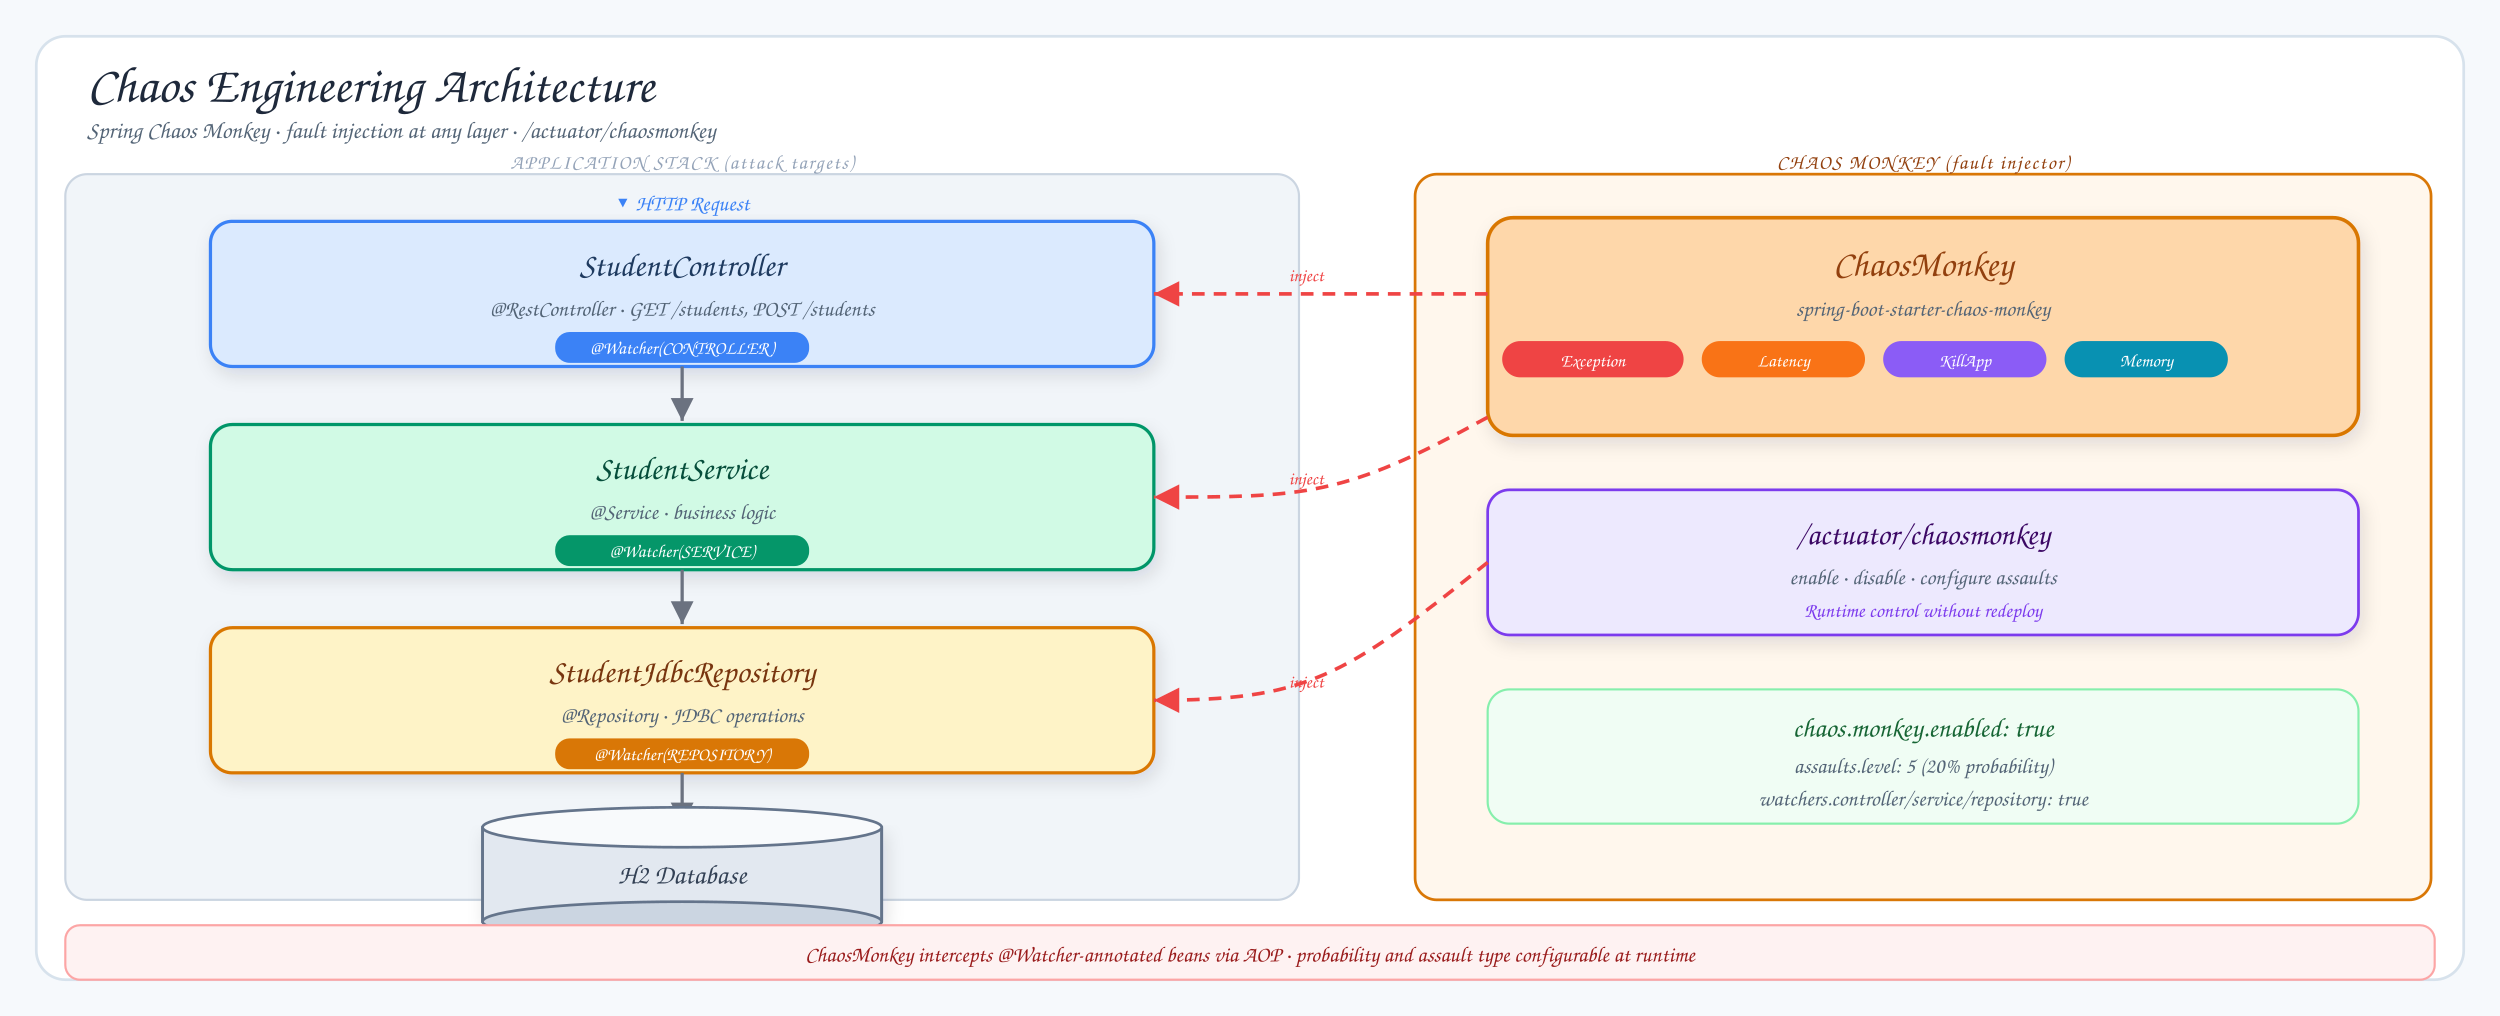
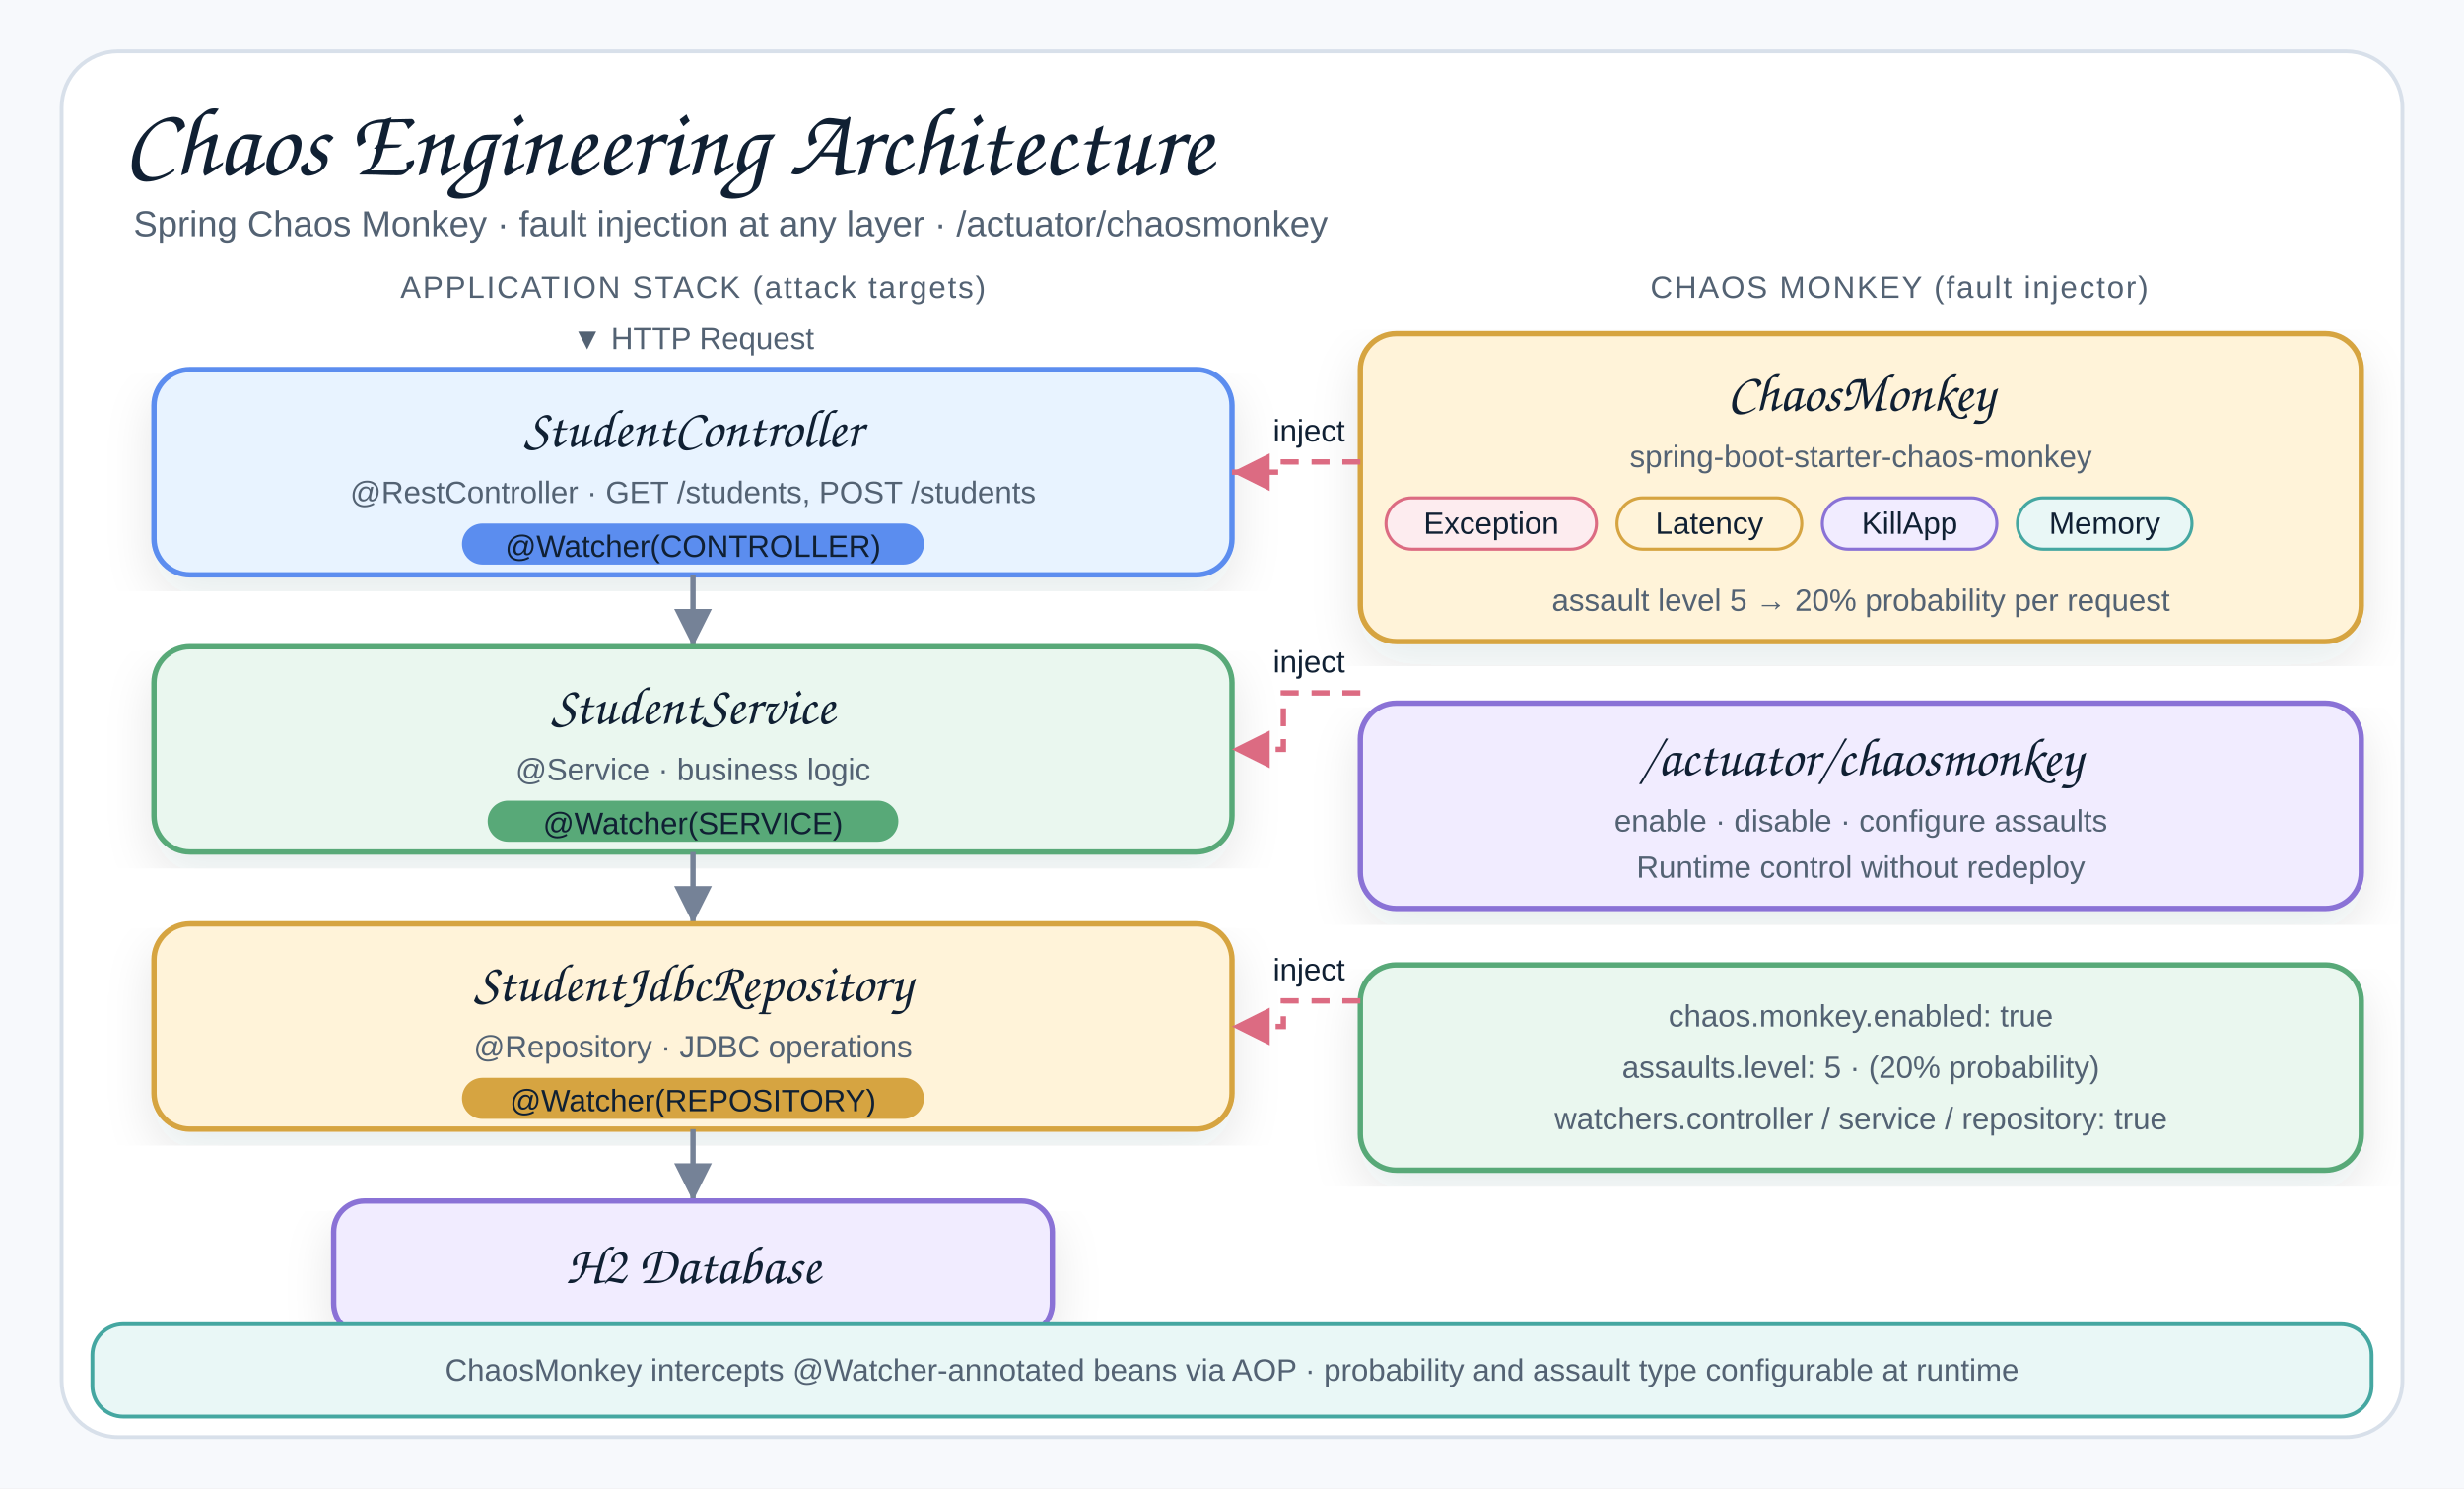
- <svg xmlns="http://www.w3.org/2000/svg" viewBox="0 0 1378 560" width="1378" height="560">
+ <svg xmlns="http://www.w3.org/2000/svg" width="960" height="580" viewBox="0 0 960 580" role="img" aria-label="Chaos Engineering Architecture">
  <defs>
-     <filter id="shadow" x="-10%" y="-10%" width="120%" height="130%">
-       <feDropShadow dx="2" dy="4" stdDeviation="5" flood-color="#1f2937" flood-opacity="0.12" />
+     <filter id="shadow" x="-8%" y="-8%" width="116%" height="116%">
+       <feDropShadow dx="0" dy="8" stdDeviation="9" flood-color="#1f2937" flood-opacity="0.10" />
    </filter>
-     <marker id="arrow" markerWidth="9" markerHeight="9" refX="8" refY="4.5" orient="auto">
-       <polygon points="1,1 8,4.5 1,8" fill="#6b7280" />
+     <marker id="arrow" markerWidth="9" markerHeight="9" refX="8" refY="4.5" orient="auto" markerUnits="strokeWidth">
+       <path d="M1,1 L8,4.5 L1,8 Z" fill="#758297" />
    </marker>
-     <marker id="arrow-red" markerWidth="9" markerHeight="9" refX="8" refY="4.5" orient="auto">
-       <polygon points="1,1 8,4.5 1,8" fill="#ef4444" />
+     <marker id="arrow-red" markerWidth="9" markerHeight="9" refX="8" refY="4.5" orient="auto" markerUnits="strokeWidth">
+       <path d="M1,1 L8,4.5 L1,8 Z" fill="#DC6B82" />
    </marker>
-     <marker id="arrow-blue" markerWidth="9" markerHeight="9" refX="8" refY="4.5" orient="auto">
-       <polygon points="1,1 8,4.5 1,8" fill="#3b82f6" />
-     </marker>
-     <marker id="arrow-amber" markerWidth="9" markerHeight="9" refX="8" refY="4.5" orient="auto">
-       <polygon points="1,1 8,4.5 1,8" fill="#d97706" />
-     </marker>
+     <style>
+     .canvas{fill:#f7f9fc}.frame{fill:#fff;stroke:#d8e0ea;stroke-width:1.5}
+     .title{font-family:"Architects Daughter","Comic Sans MS","Comic Sans",cursive;font-size:38px;font-weight:400;fill:#102033}
+     .subtitle{font-family:"Comic Sans MS","Comic Sans","Comic Neue",Arial,sans-serif;font-size:14px;font-weight:400;fill:#536273}
+     .smallLabel{font-family:"Architects Daughter","Comic Sans MS","Comic Sans",cursive;font-size:21px;font-weight:400;fill:#102033}
+     .mono{font-family:"Comic Sans MS","Comic Sans","Comic Neue",Arial,sans-serif;font-size:12px;font-weight:400;fill:#102033}
+     .small{font-family:"Comic Sans MS","Comic Sans","Comic Neue",Arial,sans-serif;font-size:12px;font-weight:400;fill:#536273}
+     .card{stroke-width:2.1;filter:url(#shadow)}
+     .line{stroke:#758297;stroke-width:2.1;fill:none;marker-end:url(#arrow)}
+     .inject{stroke:#DC6B82;stroke-width:2.1;stroke-dasharray:7 5;fill:none;marker-end:url(#arrow-red)}
+   </style>
  </defs>
-   <rect width="1378" height="560" fill="#f6f9fc" />
-   <rect x="20" y="20" width="1338" height="520" rx="16" fill="#fff" stroke="#d7e2ec" stroke-width="1.5" />
-   <text x="48" y="56" font-family="'Architects Daughter', cursive" font-size="28" fill="#1e293b">Chaos Engineering Architecture</text>
-   <text x="48" y="76" font-family="'Comic Sans MS', cursive" font-size="13" fill="#536476">Spring Chaos Monkey · fault injection at any layer · /actuator/chaosmonkey</text>
-   <rect x="36" y="96" width="680" height="400" rx="12" fill="#f1f5f9" stroke="#cbd5e1" stroke-width="1.2" />
-   <text x="376" y="93" font-family="'Architects Daughter', cursive" font-size="11" fill="#94a3b8" text-anchor="middle" letter-spacing="0.08em">APPLICATION STACK (attack targets)</text>
-   <text x="376" y="116" font-family="'Comic Sans MS', cursive" font-size="12" fill="#3b82f6" text-anchor="middle">▼ HTTP Request</text>
-   <rect x="116" y="122" width="520" height="80" rx="12" fill="#dbeafe" stroke="#3b82f6" stroke-width="1.8" filter="url(#shadow)" />
-   <text x="376" y="152" font-family="'Architects Daughter', cursive" font-size="18" fill="#1e3a5f" text-anchor="middle">StudentController</text>
-   <text x="376" y="174" font-family="'Comic Sans MS', cursive" font-size="12" fill="#536476" text-anchor="middle">@RestController · GET /students, POST /students</text>
-   <rect x="306" y="183" width="140" height="17" rx="8" fill="#3b82f6" />
-   <text x="376" y="195" font-family="'Comic Sans MS', cursive" font-size="10" fill="#fff" text-anchor="middle">@Watcher(CONTROLLER)</text>
-   <line x1="376" y1="202" x2="376" y2="232" stroke="#6b7280" stroke-width="1.8" marker-end="url(#arrow)" />
-   <rect x="116" y="234" width="520" height="80" rx="12" fill="#d1fae5" stroke="#059669" stroke-width="1.8" filter="url(#shadow)" />
-   <text x="376" y="264" font-family="'Architects Daughter', cursive" font-size="18" fill="#064e3b" text-anchor="middle">StudentService</text>
-   <text x="376" y="286" font-family="'Comic Sans MS', cursive" font-size="12" fill="#536476" text-anchor="middle">@Service · business logic</text>
-   <rect x="306" y="295" width="140" height="17" rx="8" fill="#059669" />
-   <text x="376" y="307" font-family="'Comic Sans MS', cursive" font-size="10" fill="#fff" text-anchor="middle">@Watcher(SERVICE)</text>
-   <line x1="376" y1="314" x2="376" y2="344" stroke="#6b7280" stroke-width="1.8" marker-end="url(#arrow)" />
-   <rect x="116" y="346" width="520" height="80" rx="12" fill="#fef3c7" stroke="#d97706" stroke-width="1.8" filter="url(#shadow)" />
-   <text x="376" y="376" font-family="'Architects Daughter', cursive" font-size="18" fill="#78350f" text-anchor="middle">StudentJdbcRepository</text>
-   <text x="376" y="398" font-family="'Comic Sans MS', cursive" font-size="12" fill="#536476" text-anchor="middle">@Repository · JDBC operations</text>
-   <rect x="306" y="407" width="140" height="17" rx="8" fill="#d97706" />
-   <text x="376" y="419" font-family="'Comic Sans MS', cursive" font-size="10" fill="#fff" text-anchor="middle">@Watcher(REPOSITORY)</text>
-   <line x1="376" y1="426" x2="376" y2="455" stroke="#6b7280" stroke-width="1.8" marker-end="url(#arrow)" />
-   <rect x="266" y="456" width="220" height="52" fill="#e2e8f0" stroke="#64748b" stroke-width="1.5" filter="url(#shadow)" />
-   <ellipse cx="376" cy="508" rx="110" ry="11" fill="#cbd5e1" stroke="#64748b" stroke-width="1.5" />
-   <line x1="266" y1="456" x2="266" y2="508" stroke="#64748b" stroke-width="1.5" />
-   <line x1="486" y1="456" x2="486" y2="508" stroke="#64748b" stroke-width="1.5" />
-   <ellipse cx="376" cy="456" rx="110" ry="11" fill="#f8fafc" stroke="#64748b" stroke-width="1.5" />
-   <text x="376" y="487" font-family="'Architects Daughter', cursive" font-size="15" fill="#334155" text-anchor="middle">H2 Database</text>
-   <rect x="780" y="96" width="560" height="400" rx="12" fill="#fff7ed" stroke="#d97706" stroke-width="1.5" />
-   <text x="1060" y="93" font-family="'Architects Daughter', cursive" font-size="11" fill="#92400e" text-anchor="middle" letter-spacing="0.08em">CHAOS MONKEY (fault injector)</text>
-   <rect x="820" y="120" width="480" height="120" rx="14" fill="#fed7aa" stroke="#d97706" stroke-width="2" filter="url(#shadow)" />
-   <text x="1060" y="152" font-family="'Architects Daughter', cursive" font-size="20" fill="#92400e" text-anchor="middle">ChaosMonkey</text>
-   <text x="1060" y="174" font-family="'Comic Sans MS', cursive" font-size="12" fill="#536476" text-anchor="middle">spring-boot-starter-chaos-monkey</text>
-   <rect x="828" y="188" width="100" height="20" rx="10" fill="#ef4444" />
-   <text x="878" y="202" font-family="'Comic Sans MS', cursive" font-size="10" fill="#fff" text-anchor="middle">Exception</text>
-   <rect x="938" y="188" width="90" height="20" rx="10" fill="#f97316" />
-   <text x="983" y="202" font-family="'Comic Sans MS', cursive" font-size="10" fill="#fff" text-anchor="middle">Latency</text>
-   <rect x="1038" y="188" width="90" height="20" rx="10" fill="#8b5cf6" />
-   <text x="1083" y="202" font-family="'Comic Sans MS', cursive" font-size="10" fill="#fff" text-anchor="middle">KillApp</text>
-   <rect x="1138" y="188" width="90" height="20" rx="10" fill="#0891b2" />
-   <text x="1183" y="202" font-family="'Comic Sans MS', cursive" font-size="10" fill="#fff" text-anchor="middle">Memory</text>
-   <rect x="820" y="270" width="480" height="80" rx="12" fill="#ede9fe" stroke="#7c3aed" stroke-width="1.5" filter="url(#shadow)" />
-   <text x="1060" y="300" font-family="'Architects Daughter', cursive" font-size="17" fill="#3b0764" text-anchor="middle">/actuator/chaosmonkey</text>
-   <text x="1060" y="322" font-family="'Comic Sans MS', cursive" font-size="12" fill="#536476" text-anchor="middle">enable · disable · configure assaults</text>
-   <text x="1060" y="340" font-family="'Comic Sans MS', cursive" font-size="11" fill="#7c3aed" text-anchor="middle">Runtime control without redeploy</text>
-   <rect x="820" y="380" width="480" height="74" rx="12" fill="#f0fdf4" stroke="#86efac" stroke-width="1.2" />
-   <text x="1060" y="406" font-family="'Architects Daughter', cursive" font-size="15" fill="#166534" text-anchor="middle">chaos.monkey.enabled: true</text>
-   <text x="1060" y="426" font-family="'Comic Sans MS', cursive" font-size="12" fill="#536476" text-anchor="middle">assaults.level: 5 (20% probability)</text>
-   <text x="1060" y="444" font-family="'Comic Sans MS', cursive" font-size="12" fill="#536476" text-anchor="middle">watchers.controller/service/repository: true</text>
-   <path d="M820,162 C740,162 720,162 636,162" stroke="#ef4444" stroke-width="2" stroke-dasharray="7 5" fill="none" marker-end="url(#arrow-red)" />
-   <path d="M820,230 C740,274 720,274 636,274" stroke="#ef4444" stroke-width="2" stroke-dasharray="7 5" fill="none" marker-end="url(#arrow-red)" />
-   <path d="M820,310 C740,374 720,386 636,386" stroke="#ef4444" stroke-width="2" stroke-dasharray="7 5" fill="none" marker-end="url(#arrow-red)" />
-   <text x="720" y="155" font-family="'Comic Sans MS', cursive" font-size="10" fill="#ef4444" text-anchor="middle">inject</text>
-   <text x="720" y="267" font-family="'Comic Sans MS', cursive" font-size="10" fill="#ef4444" text-anchor="middle">inject</text>
-   <text x="720" y="379" font-family="'Comic Sans MS', cursive" font-size="10" fill="#ef4444" text-anchor="middle">inject</text>
-   <rect x="36" y="510" width="1306" height="30" rx="8" fill="#fef2f2" stroke="#fca5a5" stroke-width="1.2" />
-   <text x="689" y="530" font-family="'Comic Sans MS', cursive" font-size="12" fill="#991b1b" text-anchor="middle">ChaosMonkey intercepts @Watcher-annotated beans via AOP · probability and assault type configurable at runtime</text>
+   <rect class="canvas" width="960" height="580" />
+   <rect class="frame" x="24" y="20" width="912" height="540" rx="22" />
+   <text class="title" x="48" y="68">Chaos Engineering Architecture</text>
+   <text class="subtitle" x="52" y="92">Spring Chaos Monkey · fault injection at any layer · /actuator/chaosmonkey</text>
+   <text class="small" x="270" y="116" text-anchor="middle" letter-spacing="0.06em" font-size="11" fill="#758297">APPLICATION STACK  (attack targets)</text>
+   <text class="small" x="270" y="136" text-anchor="middle" fill="#5B8DEF">▼ HTTP Request</text>
+   <g transform="translate(60,144)">
+     <rect class="card" x="0" y="0" width="420" height="80" rx="14" fill="#E8F3FF" stroke="#5B8DEF" />
+     <text class="smallLabel" x="210" y="30" text-anchor="middle">StudentController</text>
+     <text class="small" x="210" y="52" text-anchor="middle">@RestController · GET /students, POST /students</text>
+     <rect x="120" y="60" width="180" height="16" rx="8" fill="#5B8DEF" />
+     <text class="mono" x="210" y="73" text-anchor="middle" fill="#fff">@Watcher(CONTROLLER)</text>
+   </g>
+   <path class="line" d="M270,224 L270,252" />
+   <g transform="translate(60,252)">
+     <rect class="card" x="0" y="0" width="420" height="80" rx="14" fill="#EAF7EF" stroke="#58A978" />
+     <text class="smallLabel" x="210" y="30" text-anchor="middle">StudentService</text>
+     <text class="small" x="210" y="52" text-anchor="middle">@Service · business logic</text>
+     <rect x="130" y="60" width="160" height="16" rx="8" fill="#58A978" />
+     <text class="mono" x="210" y="73" text-anchor="middle" fill="#fff">@Watcher(SERVICE)</text>
+   </g>
+   <path class="line" d="M270,332 L270,360" />
+   <g transform="translate(60,360)">
+     <rect class="card" x="0" y="0" width="420" height="80" rx="14" fill="#FFF3D9" stroke="#D6A441" />
+     <text class="smallLabel" x="210" y="30" text-anchor="middle">StudentJdbcRepository</text>
+     <text class="small" x="210" y="52" text-anchor="middle">@Repository · JDBC operations</text>
+     <rect x="120" y="60" width="180" height="16" rx="8" fill="#D6A441" />
+     <text class="mono" x="210" y="73" text-anchor="middle" fill="#fff">@Watcher(REPOSITORY)</text>
+   </g>
+   <path class="line" d="M270,440 L270,468" />
+   <g transform="translate(130,468)">
+     <rect class="card" x="0" y="0" width="280" height="52" rx="12" fill="#F1ECFF" stroke="#8A72D6" />
+     <text class="smallLabel" x="140" y="32" text-anchor="middle">H2 Database</text>
+   </g>
+   <text class="small" x="740" y="116" text-anchor="middle" letter-spacing="0.06em" font-size="11" fill="#758297">CHAOS MONKEY  (fault injector)</text>
+   <g transform="translate(530,130)">
+     <rect class="card" x="0" y="0" width="390" height="120" rx="14" fill="#FFF3D9" stroke="#D6A441" />
+     <text class="smallLabel" x="195" y="30" text-anchor="middle">ChaosMonkey</text>
+     <text class="small" x="195" y="52" text-anchor="middle">spring-boot-starter-chaos-monkey</text>
+     <rect x="10" y="64" width="82" height="20" rx="10" fill="#FDECEF" stroke="#DC6B82" stroke-width="1.2" />
+     <text class="mono" x="51" y="78" text-anchor="middle" fill="#DC6B82">Exception</text>
+     <rect x="100" y="64" width="72" height="20" rx="10" fill="#FFF3D9" stroke="#D6A441" stroke-width="1.2" />
+     <text class="mono" x="136" y="78" text-anchor="middle" fill="#D6A441">Latency</text>
+     <rect x="180" y="64" width="68" height="20" rx="10" fill="#F1ECFF" stroke="#8A72D6" stroke-width="1.2" />
+     <text class="mono" x="214" y="78" text-anchor="middle" fill="#8A72D6">KillApp</text>
+     <rect x="256" y="64" width="68" height="20" rx="10" fill="#E9F7F6" stroke="#45A7A1" stroke-width="1.2" />
+     <text class="mono" x="290" y="78" text-anchor="middle" fill="#45A7A1">Memory</text>
+     <text class="small" x="195" y="108" text-anchor="middle">assault level 5 → 20% probability per request</text>
+   </g>
+   <g transform="translate(530,274)">
+     <rect class="card" x="0" y="0" width="390" height="80" rx="14" fill="#F1ECFF" stroke="#8A72D6" />
+     <text class="smallLabel" x="195" y="28" text-anchor="middle">/actuator/chaosmonkey</text>
+     <text class="small" x="195" y="50" text-anchor="middle">enable · disable · configure assaults</text>
+     <text class="small" x="195" y="68" text-anchor="middle">Runtime control without redeploy</text>
+   </g>
+   <g transform="translate(530,376)">
+     <rect class="card" x="0" y="0" width="390" height="80" rx="14" fill="#EAF7EF" stroke="#58A978" />
+     <text class="small" x="195" y="24" text-anchor="middle">chaos.monkey.enabled: true</text>
+     <text class="small" x="195" y="44" text-anchor="middle">assaults.level: 5 · (20% probability)</text>
+     <text class="small" x="195" y="64" text-anchor="middle">watchers.controller / service / repository: true</text>
+   </g>
+   <path class="inject" d="M530,180 L500,180 L500,184 L480,184" />
+   <path class="inject" d="M530,270 L500,270 L500,292 L480,292" />
+   <path class="inject" d="M530,390 L500,390 L500,400 L480,400" />
+   <text class="mono" x="510" y="172" text-anchor="middle" fill="#DC6B82" font-size="10">inject</text>
+   <text class="mono" x="510" y="262" text-anchor="middle" fill="#DC6B82" font-size="10">inject</text>
+   <text class="mono" x="510" y="382" text-anchor="middle" fill="#DC6B82" font-size="10">inject</text>
+   <g transform="translate(36,516)">
+     <rect x="0" y="0" width="888" height="36" rx="12" fill="#E9F7F6" stroke="#45A7A1" stroke-width="1.5" />
+     <text class="small" x="444" y="22" text-anchor="middle">ChaosMonkey intercepts @Watcher-annotated beans via AOP · probability and assault type configurable at runtime</text>
+   </g>
</svg>
